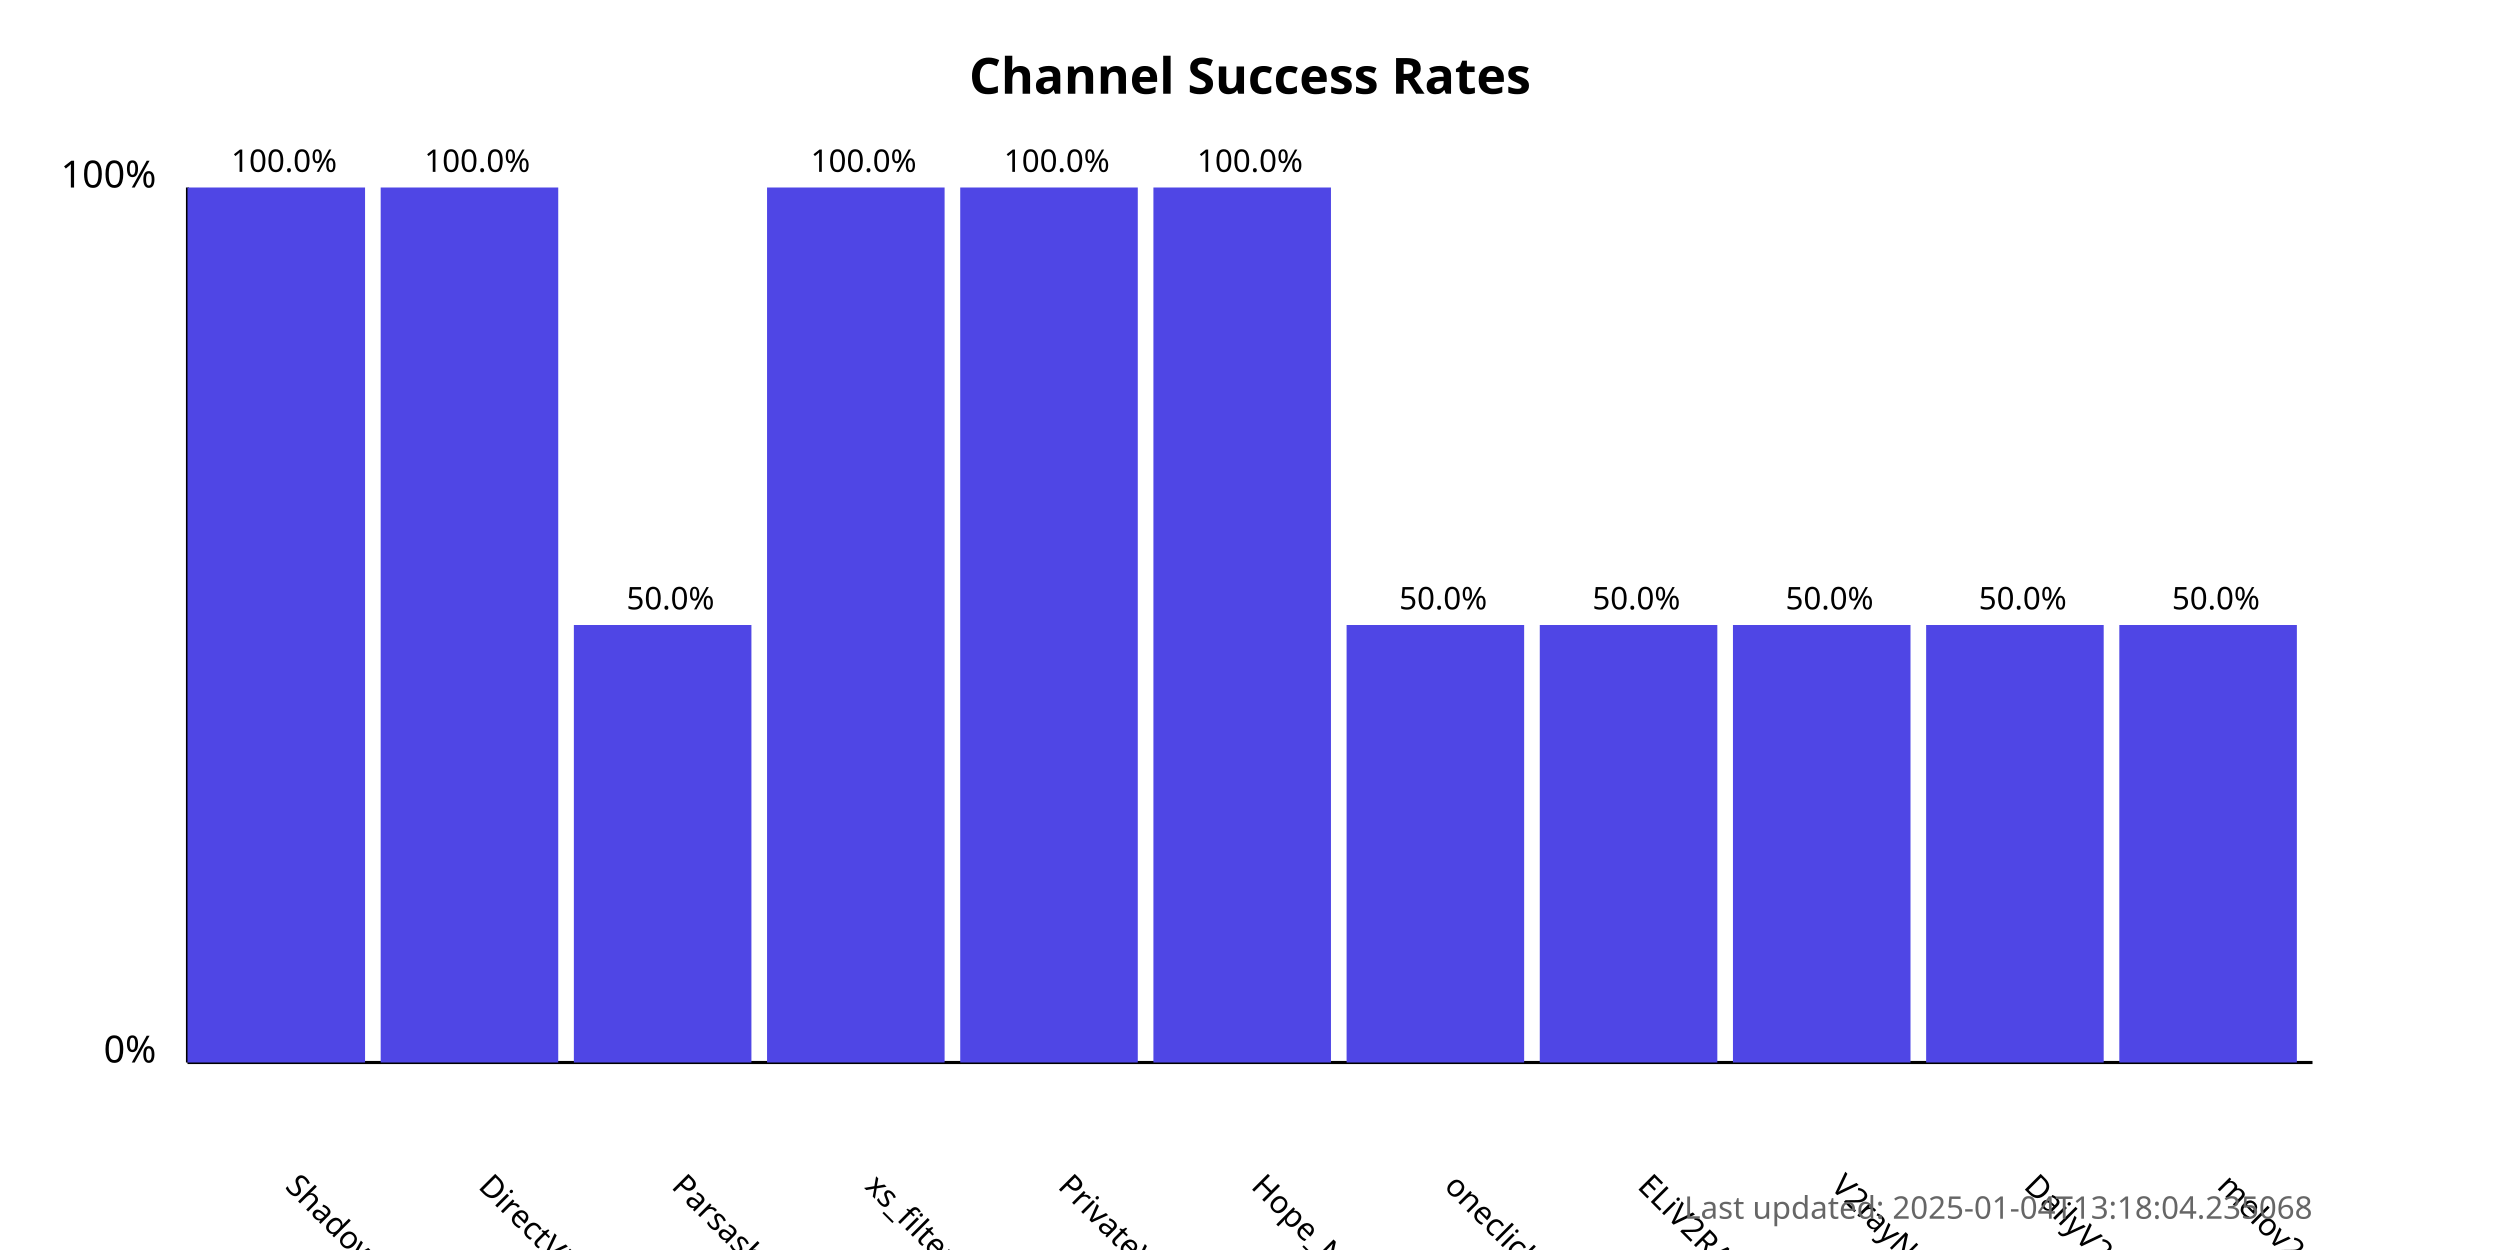
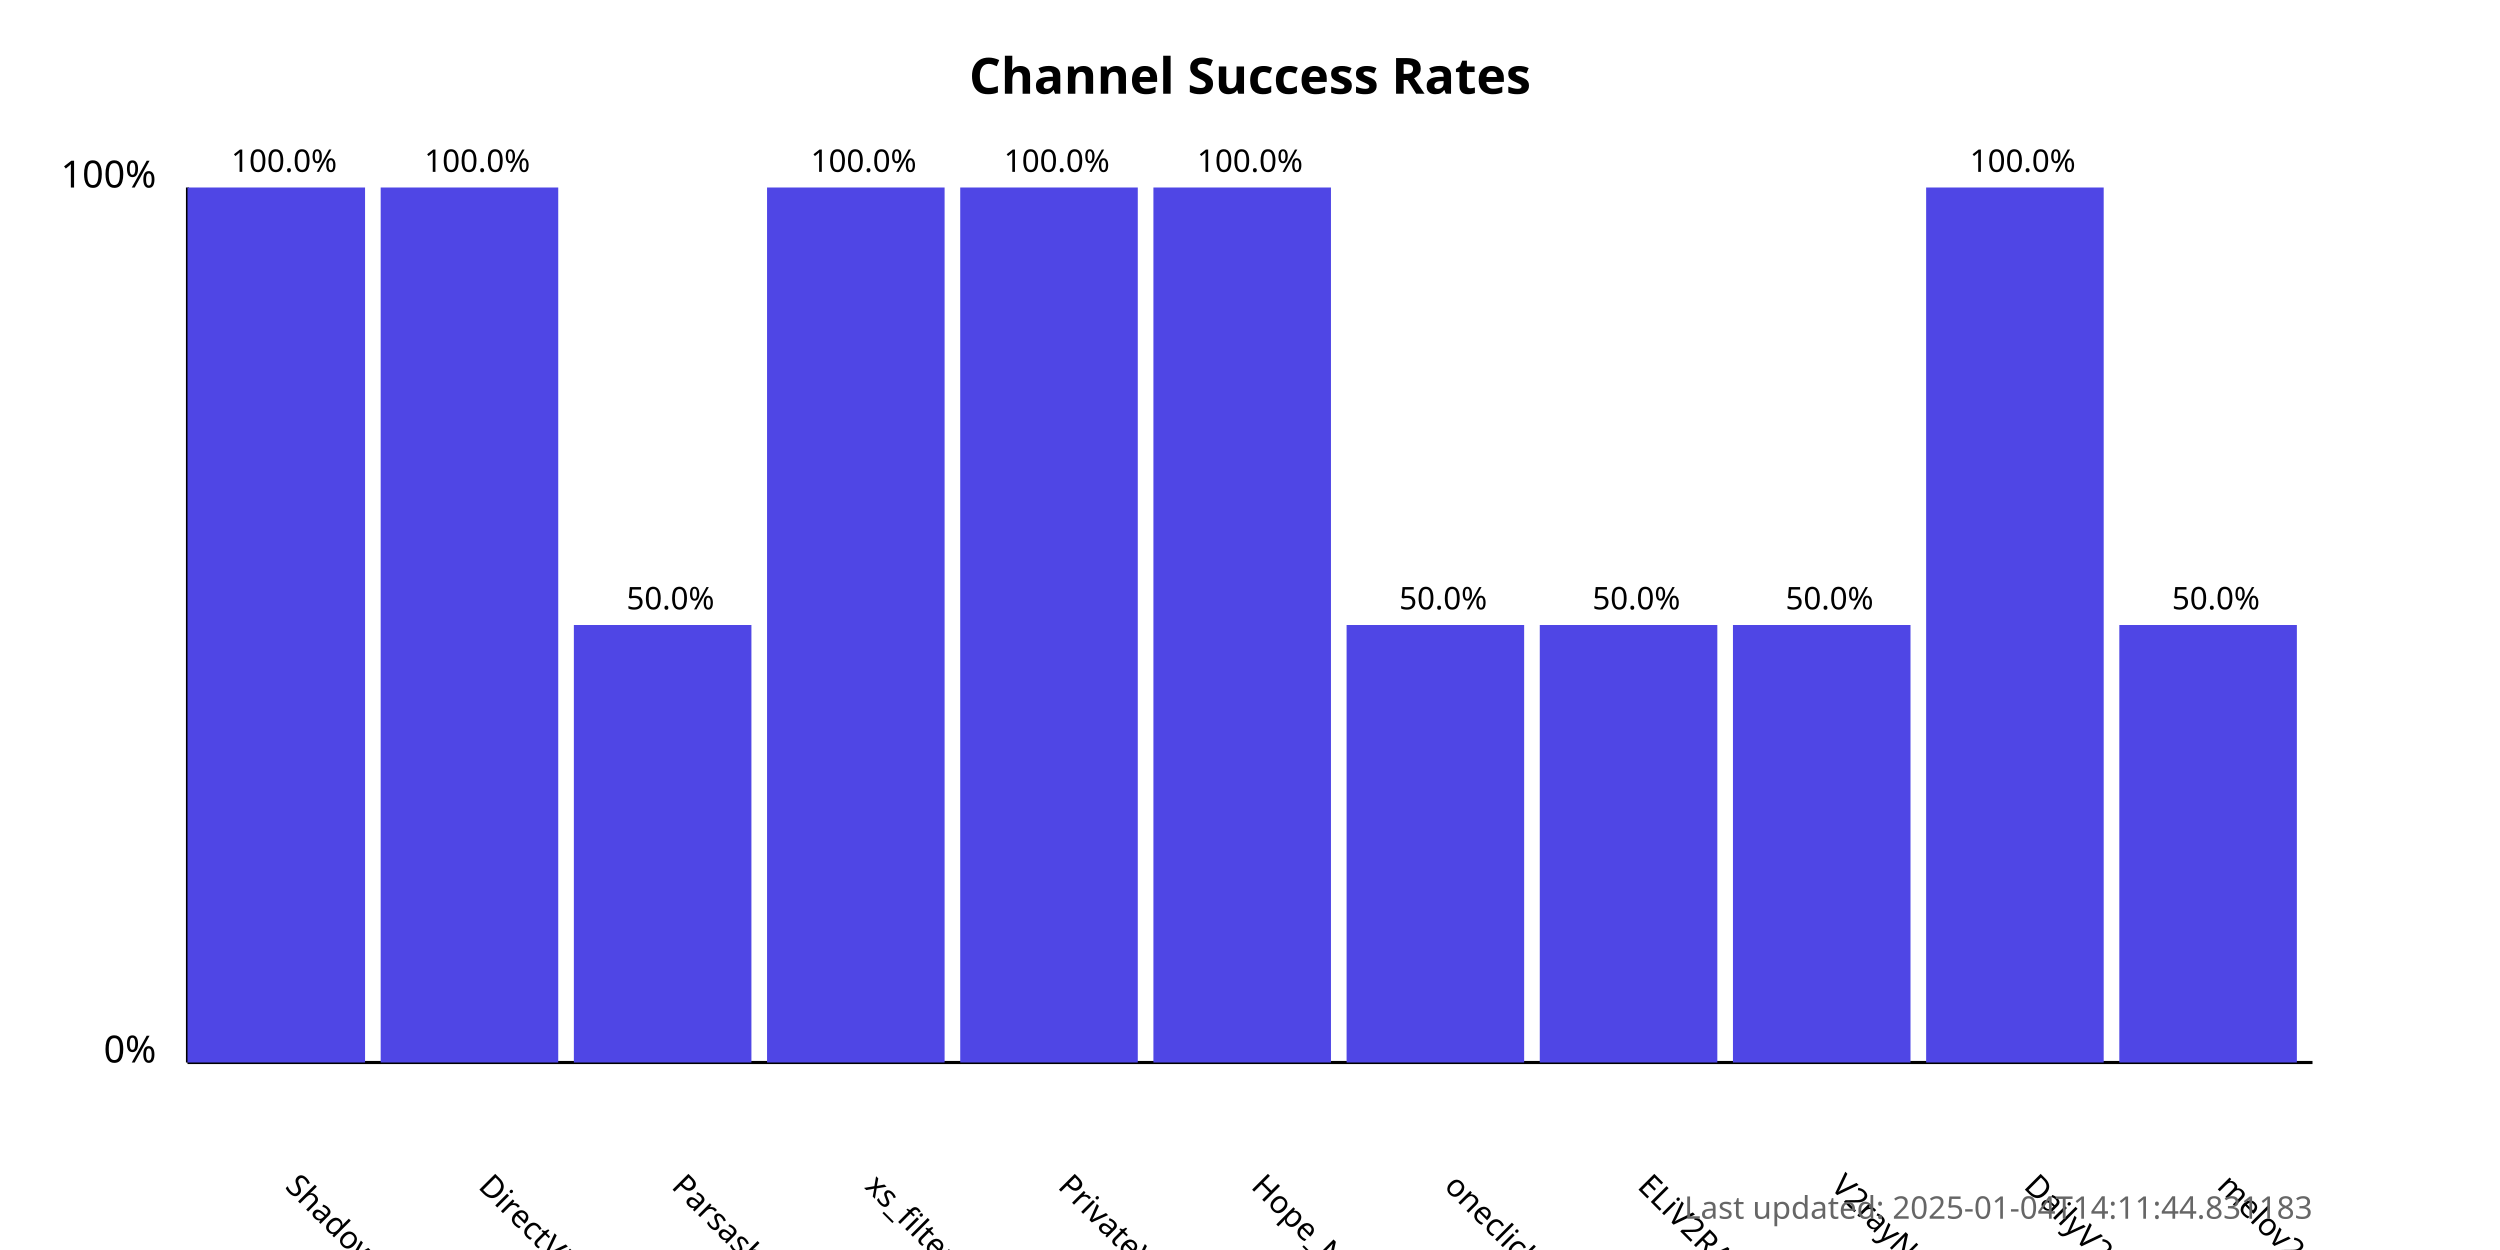
<svg xmlns="http://www.w3.org/2000/svg" width="800" height="400">
  <style>
            .chart-title { font: bold 16px sans-serif; }
            .axis-label { font: 12px sans-serif; }
            .tick-label { font: 10px sans-serif; }
            .bar { fill: #4f46e5; }
            .bar:hover { fill: #6366f1; }
            .timestamp { font: 10px sans-serif; fill: #666; }
        </style>
  <text x="400.0" y="30" text-anchor="middle" class="chart-title">
            Channel Success Rates
        </text>
  <line x1="60" y1="340" x2="60" y2="60" stroke="black" stroke-width="1" />
  <line x1="60" y1="340" x2="740" y2="340" stroke="black" stroke-width="1" />
  <text x="50" y="340" text-anchor="end" class="axis-label">0%</text>
  <text x="50" y="60" text-anchor="end" class="axis-label">100%</text>
  <g>
    <rect x="60" y="60.0" width="56.818" height="280.0" class="bar" />
    <text x="90.909" y="380" transform="rotate(45, 90.90909, 380)" text-anchor="start" class="tick-label">
                ShadowProxy66
            </text>
    <text x="90.909" y="55.0" text-anchor="middle" class="tick-label">
                100.0%
            </text>
  </g>
  <g>
    <rect x="121.818" y="60.0" width="56.818" height="280.0" class="bar" />
    <text x="152.727" y="380" transform="rotate(45, 152.7273, 380)" text-anchor="start" class="tick-label">
                DirectVPN
            </text>
    <text x="152.727" y="55.0" text-anchor="middle" class="tick-label">
                100.0%
            </text>
  </g>
  <g>
    <rect x="183.636" y="200.0" width="56.818" height="140.0" class="bar" />
    <text x="214.545" y="380" transform="rotate(45, 214.5455, 380)" text-anchor="start" class="tick-label">
                Parsashonam
            </text>
    <text x="214.545" y="195.0" text-anchor="middle" class="tick-label">
                50.0%
            </text>
  </g>
  <g>
    <rect x="245.455" y="60.0" width="56.818" height="280.0" class="bar" />
    <text x="276.364" y="380" transform="rotate(45, 276.3636, 380)" text-anchor="start" class="tick-label">
                xs_filternet
            </text>
    <text x="276.364" y="55.0" text-anchor="middle" class="tick-label">
                100.0%
            </text>
  </g>
  <g>
    <rect x="307.273" y="60.0" width="56.818" height="280.0" class="bar" />
    <text x="338.182" y="380" transform="rotate(45, 338.1818, 380)" text-anchor="start" class="tick-label">
                PrivateVPNs
            </text>
    <text x="338.182" y="55.0" text-anchor="middle" class="tick-label">
                100.0%
            </text>
  </g>
  <g>
    <rect x="369.091" y="60.0" width="56.818" height="280.0" class="bar" />
    <text x="400.0" y="380" transform="rotate(45, 400.0, 380)" text-anchor="start" class="tick-label">
                Hope_Net
            </text>
    <text x="400.0" y="55.0" text-anchor="middle" class="tick-label">
                100.0%
            </text>
  </g>
  <g>
    <rect x="430.909" y="200.0" width="56.818" height="140.0" class="bar" />
    <text x="461.818" y="380" transform="rotate(45, 461.8182, 380)" text-anchor="start" class="tick-label">
                oneclickvpnkeys
            </text>
    <text x="461.818" y="195.0" text-anchor="middle" class="tick-label">
                50.0%
            </text>
  </g>
  <g>
    <rect x="492.727" y="200.0" width="56.818" height="140.0" class="bar" />
    <text x="523.636" y="380" transform="rotate(45, 523.6364, 380)" text-anchor="start" class="tick-label">
                ELiV2RAY
            </text>
    <text x="523.636" y="195.0" text-anchor="middle" class="tick-label">
                50.0%
            </text>
  </g>
  <g>
    <rect x="554.545" y="200.0" width="56.818" height="140.0" class="bar" />
    <text x="585.455" y="380" transform="rotate(45, 585.4545, 380)" text-anchor="start" class="tick-label">
                V2rayNGX
            </text>
    <text x="585.455" y="195.0" text-anchor="middle" class="tick-label">
                50.0%
            </text>
  </g>
  <g>
-     <rect x="616.364" y="200.0" width="56.818" height="140.0" class="bar" />
+     <rect x="616.364" y="60.0" width="56.818" height="280.0" class="bar" />
    <text x="647.273" y="380" transform="rotate(45, 647.2727, 380)" text-anchor="start" class="tick-label">
                DailyV2RY
            </text>
-     <text x="647.273" y="195.0" text-anchor="middle" class="tick-label">
-                 50.0%
+     <text x="647.273" y="55.0" text-anchor="middle" class="tick-label">
+                 100.0%
            </text>
  </g>
  <g>
    <rect x="678.182" y="200.0" width="56.818" height="140.0" class="bar" />
    <text x="709.091" y="380" transform="rotate(45, 709.0909, 380)" text-anchor="start" class="tick-label">
                melov2ray
            </text>
    <text x="709.091" y="195.0" text-anchor="middle" class="tick-label">
                50.0%
            </text>
  </g>
  <text x="740" y="390" text-anchor="end" class="timestamp">
-             Last updated: 2025-01-04T13:18:04.235068
+             Last updated: 2025-01-04T14:11:44.831183
        </text>
</svg>
